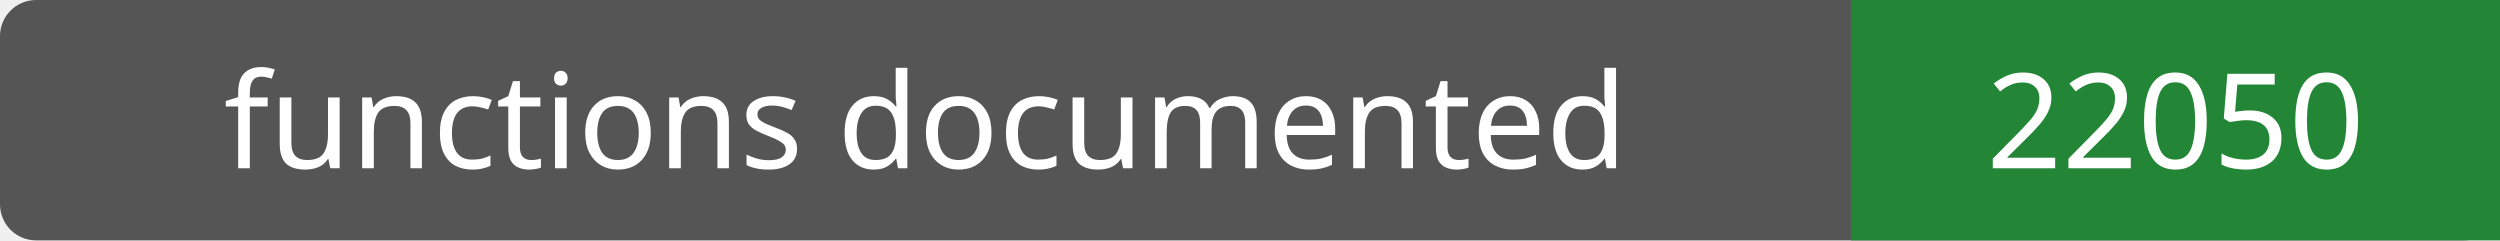
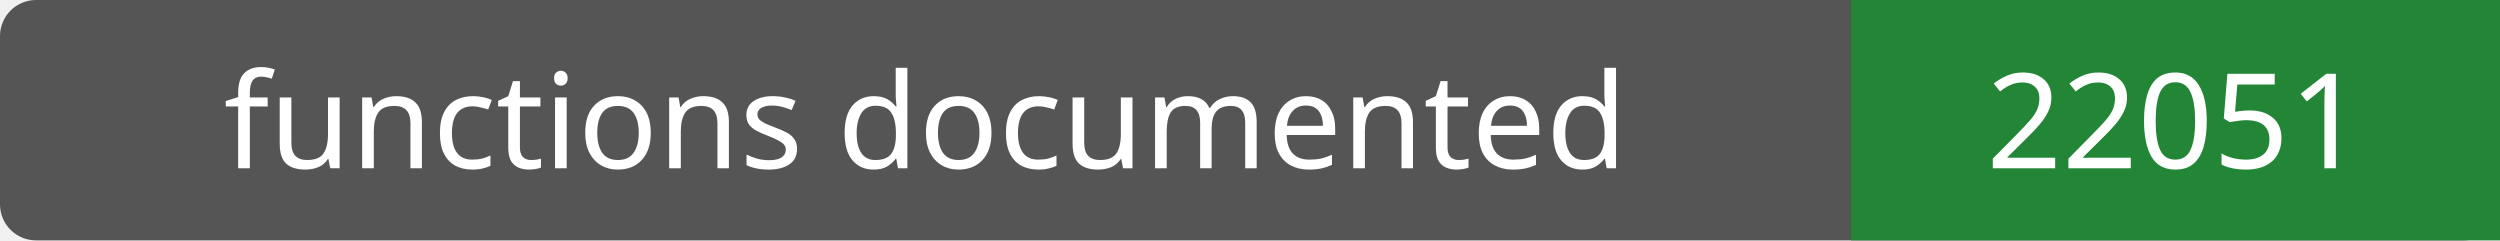
- <svg xmlns="http://www.w3.org/2000/svg" width="208" height="20" role="img" aria-label="functions documented: 22050">
+ <svg xmlns="http://www.w3.org/2000/svg" width="208" height="20" role="img" aria-label="functions documented: 22051">
  <rect width="208" height="20" rx="3" fill="#555" />
  <path fill="#238636" d="M154 0h54v20H154z" />
  <g fill="#fff" text-anchor="middle" font-family="Verdana,sans-serif" font-size="11">
    <text x="77.0" y="14">functions documented</text>
-     <text x="181.0" y="14">22050</text>
+     <text x="181.0" y="14">22051</text>
  </g>
</svg>
